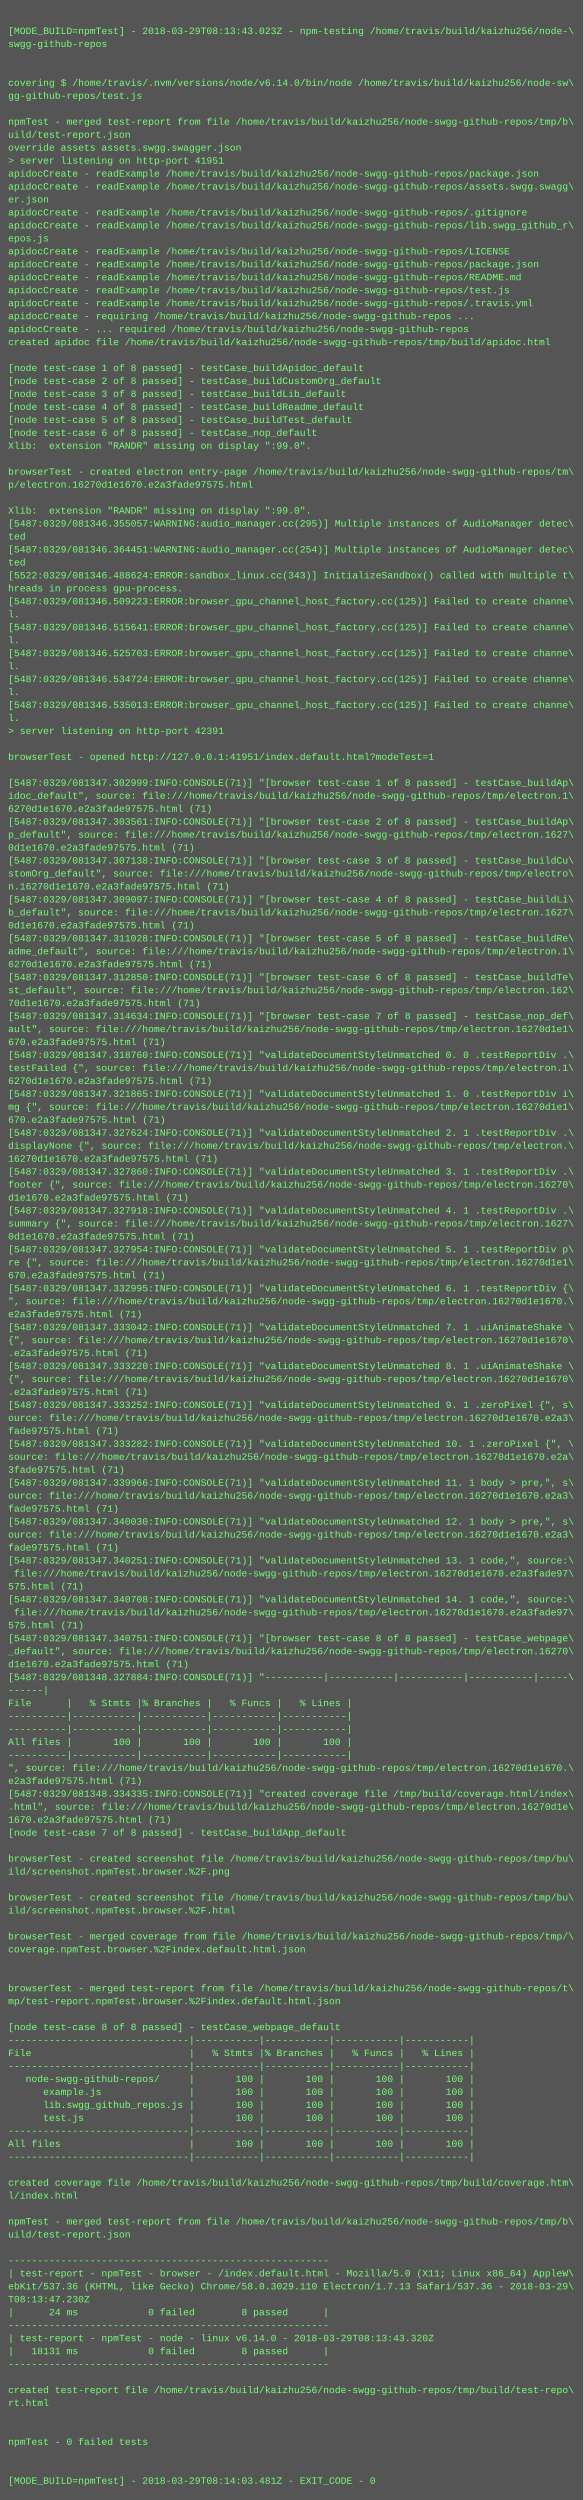
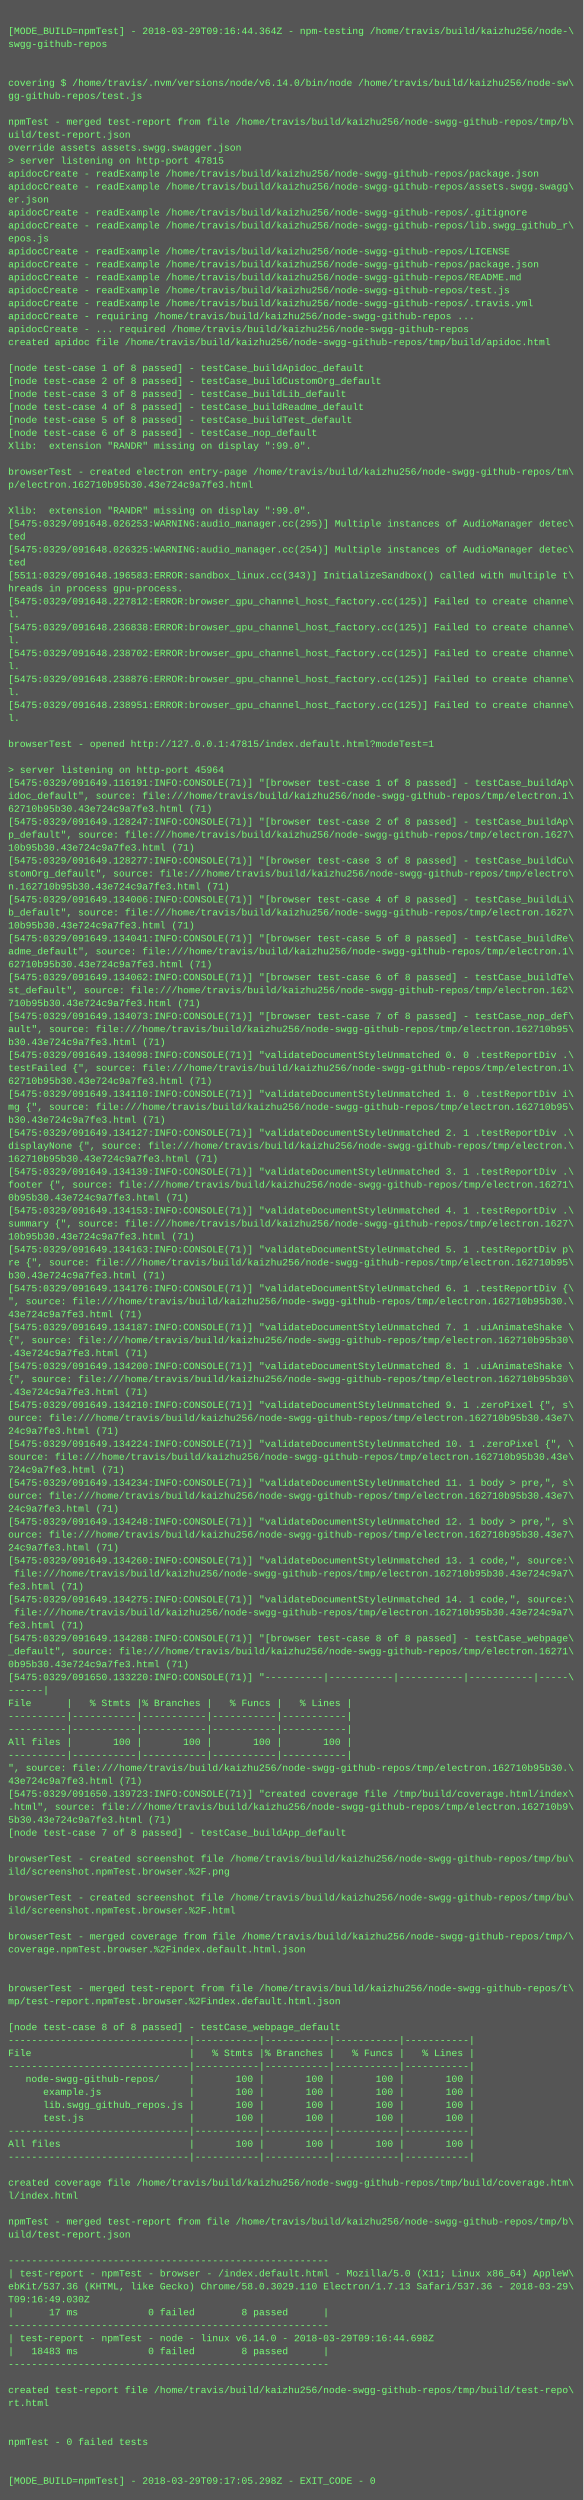
<svg xmlns="http://www.w3.org/2000/svg" height="3086" width="720">
  <rect height="3086" fill="#555" width="720" />
  <text fill="#7f7" font-family="Courier New" font-size="12" xml:space="preserve">
    <tspan x="10" y="26" />
-     <tspan x="10" y="42">[MODE_BUILD=npmTest] - 2018-03-29T08:13:43.023Z - npm-testing /home/travis/build/kaizhu256/node-\</tspan>
+     <tspan x="10" y="42">[MODE_BUILD=npmTest] - 2018-03-29T09:16:44.364Z - npm-testing /home/travis/build/kaizhu256/node-\</tspan>
    <tspan x="10" y="58">swgg-github-repos</tspan>
    <tspan x="10" y="74" />
    <tspan x="10" y="90" />
    <tspan x="10" y="106">covering $ /home/travis/.nvm/versions/node/v6.14.0/bin/node /home/travis/build/kaizhu256/node-sw\</tspan>
    <tspan x="10" y="122">gg-github-repos/test.js</tspan>
    <tspan x="10" y="138" />
    <tspan x="10" y="154">npmTest - merged test-report from file /home/travis/build/kaizhu256/node-swgg-github-repos/tmp/b\</tspan>
    <tspan x="10" y="170">uild/test-report.json</tspan>
    <tspan x="10" y="186">override assets assets.swgg.swagger.json</tspan>
-     <tspan x="10" y="202">&gt; server listening on http-port 41951</tspan>
+     <tspan x="10" y="202">&gt; server listening on http-port 47815</tspan>
    <tspan x="10" y="218">apidocCreate - readExample /home/travis/build/kaizhu256/node-swgg-github-repos/package.json</tspan>
    <tspan x="10" y="234">apidocCreate - readExample /home/travis/build/kaizhu256/node-swgg-github-repos/assets.swgg.swagg\</tspan>
    <tspan x="10" y="250">er.json</tspan>
    <tspan x="10" y="266">apidocCreate - readExample /home/travis/build/kaizhu256/node-swgg-github-repos/.gitignore</tspan>
    <tspan x="10" y="282">apidocCreate - readExample /home/travis/build/kaizhu256/node-swgg-github-repos/lib.swgg_github_r\</tspan>
    <tspan x="10" y="298">epos.js</tspan>
    <tspan x="10" y="314">apidocCreate - readExample /home/travis/build/kaizhu256/node-swgg-github-repos/LICENSE</tspan>
    <tspan x="10" y="330">apidocCreate - readExample /home/travis/build/kaizhu256/node-swgg-github-repos/package.json</tspan>
    <tspan x="10" y="346">apidocCreate - readExample /home/travis/build/kaizhu256/node-swgg-github-repos/README.md</tspan>
    <tspan x="10" y="362">apidocCreate - readExample /home/travis/build/kaizhu256/node-swgg-github-repos/test.js</tspan>
    <tspan x="10" y="378">apidocCreate - readExample /home/travis/build/kaizhu256/node-swgg-github-repos/.travis.yml</tspan>
    <tspan x="10" y="394">apidocCreate - requiring /home/travis/build/kaizhu256/node-swgg-github-repos ...</tspan>
    <tspan x="10" y="410">apidocCreate - ... required /home/travis/build/kaizhu256/node-swgg-github-repos</tspan>
    <tspan x="10" y="426">created apidoc file /home/travis/build/kaizhu256/node-swgg-github-repos/tmp/build/apidoc.html</tspan>
    <tspan x="10" y="442" />
    <tspan x="10" y="458">[node test-case 1 of 8 passed] - testCase_buildApidoc_default</tspan>
    <tspan x="10" y="474">[node test-case 2 of 8 passed] - testCase_buildCustomOrg_default</tspan>
    <tspan x="10" y="490">[node test-case 3 of 8 passed] - testCase_buildLib_default</tspan>
    <tspan x="10" y="506">[node test-case 4 of 8 passed] - testCase_buildReadme_default</tspan>
    <tspan x="10" y="522">[node test-case 5 of 8 passed] - testCase_buildTest_default</tspan>
    <tspan x="10" y="538">[node test-case 6 of 8 passed] - testCase_nop_default</tspan>
    <tspan x="10" y="554">Xlib:  extension "RANDR" missing on display ":99.0".</tspan>
    <tspan x="10" y="570" />
    <tspan x="10" y="586">browserTest - created electron entry-page /home/travis/build/kaizhu256/node-swgg-github-repos/tm\</tspan>
-     <tspan x="10" y="602">p/electron.16270d1e1670.e2a3fade97575.html</tspan>
+     <tspan x="10" y="602">p/electron.162710b95b30.43e724c9a7fe3.html</tspan>
    <tspan x="10" y="618" />
    <tspan x="10" y="634">Xlib:  extension "RANDR" missing on display ":99.0".</tspan>
-     <tspan x="10" y="650">[5487:0329/081346.355057:WARNING:audio_manager.cc(295)] Multiple instances of AudioManager detec\</tspan>
+     <tspan x="10" y="650">[5475:0329/091648.026253:WARNING:audio_manager.cc(295)] Multiple instances of AudioManager detec\</tspan>
    <tspan x="10" y="666">ted</tspan>
-     <tspan x="10" y="682">[5487:0329/081346.364451:WARNING:audio_manager.cc(254)] Multiple instances of AudioManager detec\</tspan>
+     <tspan x="10" y="682">[5475:0329/091648.026325:WARNING:audio_manager.cc(254)] Multiple instances of AudioManager detec\</tspan>
    <tspan x="10" y="698">ted</tspan>
-     <tspan x="10" y="714">[5522:0329/081346.488624:ERROR:sandbox_linux.cc(343)] InitializeSandbox() called with multiple t\</tspan>
+     <tspan x="10" y="714">[5511:0329/091648.196583:ERROR:sandbox_linux.cc(343)] InitializeSandbox() called with multiple t\</tspan>
    <tspan x="10" y="730">hreads in process gpu-process. </tspan>
-     <tspan x="10" y="746">[5487:0329/081346.509223:ERROR:browser_gpu_channel_host_factory.cc(125)] Failed to create channe\</tspan>
+     <tspan x="10" y="746">[5475:0329/091648.227812:ERROR:browser_gpu_channel_host_factory.cc(125)] Failed to create channe\</tspan>
    <tspan x="10" y="762">l.</tspan>
-     <tspan x="10" y="778">[5487:0329/081346.515641:ERROR:browser_gpu_channel_host_factory.cc(125)] Failed to create channe\</tspan>
+     <tspan x="10" y="778">[5475:0329/091648.236838:ERROR:browser_gpu_channel_host_factory.cc(125)] Failed to create channe\</tspan>
    <tspan x="10" y="794">l.</tspan>
-     <tspan x="10" y="810">[5487:0329/081346.525703:ERROR:browser_gpu_channel_host_factory.cc(125)] Failed to create channe\</tspan>
+     <tspan x="10" y="810">[5475:0329/091648.238702:ERROR:browser_gpu_channel_host_factory.cc(125)] Failed to create channe\</tspan>
    <tspan x="10" y="826">l.</tspan>
-     <tspan x="10" y="842">[5487:0329/081346.534724:ERROR:browser_gpu_channel_host_factory.cc(125)] Failed to create channe\</tspan>
+     <tspan x="10" y="842">[5475:0329/091648.238876:ERROR:browser_gpu_channel_host_factory.cc(125)] Failed to create channe\</tspan>
    <tspan x="10" y="858">l.</tspan>
-     <tspan x="10" y="874">[5487:0329/081346.535013:ERROR:browser_gpu_channel_host_factory.cc(125)] Failed to create channe\</tspan>
+     <tspan x="10" y="874">[5475:0329/091648.238951:ERROR:browser_gpu_channel_host_factory.cc(125)] Failed to create channe\</tspan>
    <tspan x="10" y="890">l.</tspan>
-     <tspan x="10" y="906">&gt; server listening on http-port 42391</tspan>
-     <tspan x="10" y="922" />
-     <tspan x="10" y="938">browserTest - opened http://127.0.0.1:41951/index.default.html?modeTest=1</tspan>
-     <tspan x="10" y="954" />
-     <tspan x="10" y="970">[5487:0329/081347.302999:INFO:CONSOLE(71)] "[browser test-case 1 of 8 passed] - testCase_buildAp\</tspan>
+     <tspan x="10" y="906" />
+     <tspan x="10" y="922">browserTest - opened http://127.0.0.1:47815/index.default.html?modeTest=1</tspan>
+     <tspan x="10" y="938" />
+     <tspan x="10" y="954">&gt; server listening on http-port 45964</tspan>
+     <tspan x="10" y="970">[5475:0329/091649.116191:INFO:CONSOLE(71)] "[browser test-case 1 of 8 passed] - testCase_buildAp\</tspan>
    <tspan x="10" y="986">idoc_default", source: file:///home/travis/build/kaizhu256/node-swgg-github-repos/tmp/electron.1\</tspan>
-     <tspan x="10" y="1002">6270d1e1670.e2a3fade97575.html (71)</tspan>
-     <tspan x="10" y="1018">[5487:0329/081347.303561:INFO:CONSOLE(71)] "[browser test-case 2 of 8 passed] - testCase_buildAp\</tspan>
+     <tspan x="10" y="1002">62710b95b30.43e724c9a7fe3.html (71)</tspan>
+     <tspan x="10" y="1018">[5475:0329/091649.128247:INFO:CONSOLE(71)] "[browser test-case 2 of 8 passed] - testCase_buildAp\</tspan>
    <tspan x="10" y="1034">p_default", source: file:///home/travis/build/kaizhu256/node-swgg-github-repos/tmp/electron.1627\</tspan>
-     <tspan x="10" y="1050">0d1e1670.e2a3fade97575.html (71)</tspan>
-     <tspan x="10" y="1066">[5487:0329/081347.307138:INFO:CONSOLE(71)] "[browser test-case 3 of 8 passed] - testCase_buildCu\</tspan>
+     <tspan x="10" y="1050">10b95b30.43e724c9a7fe3.html (71)</tspan>
+     <tspan x="10" y="1066">[5475:0329/091649.128277:INFO:CONSOLE(71)] "[browser test-case 3 of 8 passed] - testCase_buildCu\</tspan>
    <tspan x="10" y="1082">stomOrg_default", source: file:///home/travis/build/kaizhu256/node-swgg-github-repos/tmp/electro\</tspan>
-     <tspan x="10" y="1098">n.16270d1e1670.e2a3fade97575.html (71)</tspan>
-     <tspan x="10" y="1114">[5487:0329/081347.309097:INFO:CONSOLE(71)] "[browser test-case 4 of 8 passed] - testCase_buildLi\</tspan>
+     <tspan x="10" y="1098">n.162710b95b30.43e724c9a7fe3.html (71)</tspan>
+     <tspan x="10" y="1114">[5475:0329/091649.134006:INFO:CONSOLE(71)] "[browser test-case 4 of 8 passed] - testCase_buildLi\</tspan>
    <tspan x="10" y="1130">b_default", source: file:///home/travis/build/kaizhu256/node-swgg-github-repos/tmp/electron.1627\</tspan>
-     <tspan x="10" y="1146">0d1e1670.e2a3fade97575.html (71)</tspan>
-     <tspan x="10" y="1162">[5487:0329/081347.311028:INFO:CONSOLE(71)] "[browser test-case 5 of 8 passed] - testCase_buildRe\</tspan>
+     <tspan x="10" y="1146">10b95b30.43e724c9a7fe3.html (71)</tspan>
+     <tspan x="10" y="1162">[5475:0329/091649.134041:INFO:CONSOLE(71)] "[browser test-case 5 of 8 passed] - testCase_buildRe\</tspan>
    <tspan x="10" y="1178">adme_default", source: file:///home/travis/build/kaizhu256/node-swgg-github-repos/tmp/electron.1\</tspan>
-     <tspan x="10" y="1194">6270d1e1670.e2a3fade97575.html (71)</tspan>
-     <tspan x="10" y="1210">[5487:0329/081347.312850:INFO:CONSOLE(71)] "[browser test-case 6 of 8 passed] - testCase_buildTe\</tspan>
+     <tspan x="10" y="1194">62710b95b30.43e724c9a7fe3.html (71)</tspan>
+     <tspan x="10" y="1210">[5475:0329/091649.134062:INFO:CONSOLE(71)] "[browser test-case 6 of 8 passed] - testCase_buildTe\</tspan>
    <tspan x="10" y="1226">st_default", source: file:///home/travis/build/kaizhu256/node-swgg-github-repos/tmp/electron.162\</tspan>
-     <tspan x="10" y="1242">70d1e1670.e2a3fade97575.html (71)</tspan>
-     <tspan x="10" y="1258">[5487:0329/081347.314634:INFO:CONSOLE(71)] "[browser test-case 7 of 8 passed] - testCase_nop_def\</tspan>
-     <tspan x="10" y="1274">ault", source: file:///home/travis/build/kaizhu256/node-swgg-github-repos/tmp/electron.16270d1e1\</tspan>
-     <tspan x="10" y="1290">670.e2a3fade97575.html (71)</tspan>
-     <tspan x="10" y="1306">[5487:0329/081347.318760:INFO:CONSOLE(71)] "validateDocumentStyleUnmatched 0. 0 .testReportDiv .\</tspan>
+     <tspan x="10" y="1242">710b95b30.43e724c9a7fe3.html (71)</tspan>
+     <tspan x="10" y="1258">[5475:0329/091649.134073:INFO:CONSOLE(71)] "[browser test-case 7 of 8 passed] - testCase_nop_def\</tspan>
+     <tspan x="10" y="1274">ault", source: file:///home/travis/build/kaizhu256/node-swgg-github-repos/tmp/electron.162710b95\</tspan>
+     <tspan x="10" y="1290">b30.43e724c9a7fe3.html (71)</tspan>
+     <tspan x="10" y="1306">[5475:0329/091649.134098:INFO:CONSOLE(71)] "validateDocumentStyleUnmatched 0. 0 .testReportDiv .\</tspan>
    <tspan x="10" y="1322">testFailed {", source: file:///home/travis/build/kaizhu256/node-swgg-github-repos/tmp/electron.1\</tspan>
-     <tspan x="10" y="1338">6270d1e1670.e2a3fade97575.html (71)</tspan>
-     <tspan x="10" y="1354">[5487:0329/081347.321865:INFO:CONSOLE(71)] "validateDocumentStyleUnmatched 1. 0 .testReportDiv i\</tspan>
-     <tspan x="10" y="1370">mg {", source: file:///home/travis/build/kaizhu256/node-swgg-github-repos/tmp/electron.16270d1e1\</tspan>
-     <tspan x="10" y="1386">670.e2a3fade97575.html (71)</tspan>
-     <tspan x="10" y="1402">[5487:0329/081347.327624:INFO:CONSOLE(71)] "validateDocumentStyleUnmatched 2. 1 .testReportDiv .\</tspan>
+     <tspan x="10" y="1338">62710b95b30.43e724c9a7fe3.html (71)</tspan>
+     <tspan x="10" y="1354">[5475:0329/091649.134110:INFO:CONSOLE(71)] "validateDocumentStyleUnmatched 1. 0 .testReportDiv i\</tspan>
+     <tspan x="10" y="1370">mg {", source: file:///home/travis/build/kaizhu256/node-swgg-github-repos/tmp/electron.162710b95\</tspan>
+     <tspan x="10" y="1386">b30.43e724c9a7fe3.html (71)</tspan>
+     <tspan x="10" y="1402">[5475:0329/091649.134127:INFO:CONSOLE(71)] "validateDocumentStyleUnmatched 2. 1 .testReportDiv .\</tspan>
    <tspan x="10" y="1418">displayNone {", source: file:///home/travis/build/kaizhu256/node-swgg-github-repos/tmp/electron.\</tspan>
-     <tspan x="10" y="1434">16270d1e1670.e2a3fade97575.html (71)</tspan>
-     <tspan x="10" y="1450">[5487:0329/081347.327860:INFO:CONSOLE(71)] "validateDocumentStyleUnmatched 3. 1 .testReportDiv .\</tspan>
-     <tspan x="10" y="1466">footer {", source: file:///home/travis/build/kaizhu256/node-swgg-github-repos/tmp/electron.16270\</tspan>
-     <tspan x="10" y="1482">d1e1670.e2a3fade97575.html (71)</tspan>
-     <tspan x="10" y="1498">[5487:0329/081347.327918:INFO:CONSOLE(71)] "validateDocumentStyleUnmatched 4. 1 .testReportDiv .\</tspan>
+     <tspan x="10" y="1434">162710b95b30.43e724c9a7fe3.html (71)</tspan>
+     <tspan x="10" y="1450">[5475:0329/091649.134139:INFO:CONSOLE(71)] "validateDocumentStyleUnmatched 3. 1 .testReportDiv .\</tspan>
+     <tspan x="10" y="1466">footer {", source: file:///home/travis/build/kaizhu256/node-swgg-github-repos/tmp/electron.16271\</tspan>
+     <tspan x="10" y="1482">0b95b30.43e724c9a7fe3.html (71)</tspan>
+     <tspan x="10" y="1498">[5475:0329/091649.134153:INFO:CONSOLE(71)] "validateDocumentStyleUnmatched 4. 1 .testReportDiv .\</tspan>
    <tspan x="10" y="1514">summary {", source: file:///home/travis/build/kaizhu256/node-swgg-github-repos/tmp/electron.1627\</tspan>
-     <tspan x="10" y="1530">0d1e1670.e2a3fade97575.html (71)</tspan>
-     <tspan x="10" y="1546">[5487:0329/081347.327954:INFO:CONSOLE(71)] "validateDocumentStyleUnmatched 5. 1 .testReportDiv p\</tspan>
-     <tspan x="10" y="1562">re {", source: file:///home/travis/build/kaizhu256/node-swgg-github-repos/tmp/electron.16270d1e1\</tspan>
-     <tspan x="10" y="1578">670.e2a3fade97575.html (71)</tspan>
-     <tspan x="10" y="1594">[5487:0329/081347.332995:INFO:CONSOLE(71)] "validateDocumentStyleUnmatched 6. 1 .testReportDiv {\</tspan>
-     <tspan x="10" y="1610">", source: file:///home/travis/build/kaizhu256/node-swgg-github-repos/tmp/electron.16270d1e1670.\</tspan>
-     <tspan x="10" y="1626">e2a3fade97575.html (71)</tspan>
-     <tspan x="10" y="1642">[5487:0329/081347.333042:INFO:CONSOLE(71)] "validateDocumentStyleUnmatched 7. 1 .uiAnimateShake \</tspan>
-     <tspan x="10" y="1658">{", source: file:///home/travis/build/kaizhu256/node-swgg-github-repos/tmp/electron.16270d1e1670\</tspan>
-     <tspan x="10" y="1674">.e2a3fade97575.html (71)</tspan>
-     <tspan x="10" y="1690">[5487:0329/081347.333220:INFO:CONSOLE(71)] "validateDocumentStyleUnmatched 8. 1 .uiAnimateShake \</tspan>
-     <tspan x="10" y="1706">{", source: file:///home/travis/build/kaizhu256/node-swgg-github-repos/tmp/electron.16270d1e1670\</tspan>
-     <tspan x="10" y="1722">.e2a3fade97575.html (71)</tspan>
-     <tspan x="10" y="1738">[5487:0329/081347.333252:INFO:CONSOLE(71)] "validateDocumentStyleUnmatched 9. 1 .zeroPixel {", s\</tspan>
-     <tspan x="10" y="1754">ource: file:///home/travis/build/kaizhu256/node-swgg-github-repos/tmp/electron.16270d1e1670.e2a3\</tspan>
-     <tspan x="10" y="1770">fade97575.html (71)</tspan>
-     <tspan x="10" y="1786">[5487:0329/081347.333282:INFO:CONSOLE(71)] "validateDocumentStyleUnmatched 10. 1 .zeroPixel {", \</tspan>
-     <tspan x="10" y="1802">source: file:///home/travis/build/kaizhu256/node-swgg-github-repos/tmp/electron.16270d1e1670.e2a\</tspan>
-     <tspan x="10" y="1818">3fade97575.html (71)</tspan>
-     <tspan x="10" y="1834">[5487:0329/081347.339966:INFO:CONSOLE(71)] "validateDocumentStyleUnmatched 11. 1 body &gt; pre,", s\</tspan>
-     <tspan x="10" y="1850">ource: file:///home/travis/build/kaizhu256/node-swgg-github-repos/tmp/electron.16270d1e1670.e2a3\</tspan>
-     <tspan x="10" y="1866">fade97575.html (71)</tspan>
-     <tspan x="10" y="1882">[5487:0329/081347.340030:INFO:CONSOLE(71)] "validateDocumentStyleUnmatched 12. 1 body &gt; pre,", s\</tspan>
-     <tspan x="10" y="1898">ource: file:///home/travis/build/kaizhu256/node-swgg-github-repos/tmp/electron.16270d1e1670.e2a3\</tspan>
-     <tspan x="10" y="1914">fade97575.html (71)</tspan>
-     <tspan x="10" y="1930">[5487:0329/081347.340251:INFO:CONSOLE(71)] "validateDocumentStyleUnmatched 13. 1 code,", source:\</tspan>
-     <tspan x="10" y="1946"> file:///home/travis/build/kaizhu256/node-swgg-github-repos/tmp/electron.16270d1e1670.e2a3fade97\</tspan>
-     <tspan x="10" y="1962">575.html (71)</tspan>
-     <tspan x="10" y="1978">[5487:0329/081347.340708:INFO:CONSOLE(71)] "validateDocumentStyleUnmatched 14. 1 code,", source:\</tspan>
-     <tspan x="10" y="1994"> file:///home/travis/build/kaizhu256/node-swgg-github-repos/tmp/electron.16270d1e1670.e2a3fade97\</tspan>
-     <tspan x="10" y="2010">575.html (71)</tspan>
-     <tspan x="10" y="2026">[5487:0329/081347.340751:INFO:CONSOLE(71)] "[browser test-case 8 of 8 passed] - testCase_webpage\</tspan>
-     <tspan x="10" y="2042">_default", source: file:///home/travis/build/kaizhu256/node-swgg-github-repos/tmp/electron.16270\</tspan>
-     <tspan x="10" y="2058">d1e1670.e2a3fade97575.html (71)</tspan>
-     <tspan x="10" y="2074">[5487:0329/081348.327884:INFO:CONSOLE(71)] "----------|-----------|-----------|-----------|-----\</tspan>
+     <tspan x="10" y="1530">10b95b30.43e724c9a7fe3.html (71)</tspan>
+     <tspan x="10" y="1546">[5475:0329/091649.134163:INFO:CONSOLE(71)] "validateDocumentStyleUnmatched 5. 1 .testReportDiv p\</tspan>
+     <tspan x="10" y="1562">re {", source: file:///home/travis/build/kaizhu256/node-swgg-github-repos/tmp/electron.162710b95\</tspan>
+     <tspan x="10" y="1578">b30.43e724c9a7fe3.html (71)</tspan>
+     <tspan x="10" y="1594">[5475:0329/091649.134176:INFO:CONSOLE(71)] "validateDocumentStyleUnmatched 6. 1 .testReportDiv {\</tspan>
+     <tspan x="10" y="1610">", source: file:///home/travis/build/kaizhu256/node-swgg-github-repos/tmp/electron.162710b95b30.\</tspan>
+     <tspan x="10" y="1626">43e724c9a7fe3.html (71)</tspan>
+     <tspan x="10" y="1642">[5475:0329/091649.134187:INFO:CONSOLE(71)] "validateDocumentStyleUnmatched 7. 1 .uiAnimateShake \</tspan>
+     <tspan x="10" y="1658">{", source: file:///home/travis/build/kaizhu256/node-swgg-github-repos/tmp/electron.162710b95b30\</tspan>
+     <tspan x="10" y="1674">.43e724c9a7fe3.html (71)</tspan>
+     <tspan x="10" y="1690">[5475:0329/091649.134200:INFO:CONSOLE(71)] "validateDocumentStyleUnmatched 8. 1 .uiAnimateShake \</tspan>
+     <tspan x="10" y="1706">{", source: file:///home/travis/build/kaizhu256/node-swgg-github-repos/tmp/electron.162710b95b30\</tspan>
+     <tspan x="10" y="1722">.43e724c9a7fe3.html (71)</tspan>
+     <tspan x="10" y="1738">[5475:0329/091649.134210:INFO:CONSOLE(71)] "validateDocumentStyleUnmatched 9. 1 .zeroPixel {", s\</tspan>
+     <tspan x="10" y="1754">ource: file:///home/travis/build/kaizhu256/node-swgg-github-repos/tmp/electron.162710b95b30.43e7\</tspan>
+     <tspan x="10" y="1770">24c9a7fe3.html (71)</tspan>
+     <tspan x="10" y="1786">[5475:0329/091649.134224:INFO:CONSOLE(71)] "validateDocumentStyleUnmatched 10. 1 .zeroPixel {", \</tspan>
+     <tspan x="10" y="1802">source: file:///home/travis/build/kaizhu256/node-swgg-github-repos/tmp/electron.162710b95b30.43e\</tspan>
+     <tspan x="10" y="1818">724c9a7fe3.html (71)</tspan>
+     <tspan x="10" y="1834">[5475:0329/091649.134234:INFO:CONSOLE(71)] "validateDocumentStyleUnmatched 11. 1 body &gt; pre,", s\</tspan>
+     <tspan x="10" y="1850">ource: file:///home/travis/build/kaizhu256/node-swgg-github-repos/tmp/electron.162710b95b30.43e7\</tspan>
+     <tspan x="10" y="1866">24c9a7fe3.html (71)</tspan>
+     <tspan x="10" y="1882">[5475:0329/091649.134248:INFO:CONSOLE(71)] "validateDocumentStyleUnmatched 12. 1 body &gt; pre,", s\</tspan>
+     <tspan x="10" y="1898">ource: file:///home/travis/build/kaizhu256/node-swgg-github-repos/tmp/electron.162710b95b30.43e7\</tspan>
+     <tspan x="10" y="1914">24c9a7fe3.html (71)</tspan>
+     <tspan x="10" y="1930">[5475:0329/091649.134260:INFO:CONSOLE(71)] "validateDocumentStyleUnmatched 13. 1 code,", source:\</tspan>
+     <tspan x="10" y="1946"> file:///home/travis/build/kaizhu256/node-swgg-github-repos/tmp/electron.162710b95b30.43e724c9a7\</tspan>
+     <tspan x="10" y="1962">fe3.html (71)</tspan>
+     <tspan x="10" y="1978">[5475:0329/091649.134275:INFO:CONSOLE(71)] "validateDocumentStyleUnmatched 14. 1 code,", source:\</tspan>
+     <tspan x="10" y="1994"> file:///home/travis/build/kaizhu256/node-swgg-github-repos/tmp/electron.162710b95b30.43e724c9a7\</tspan>
+     <tspan x="10" y="2010">fe3.html (71)</tspan>
+     <tspan x="10" y="2026">[5475:0329/091649.134288:INFO:CONSOLE(71)] "[browser test-case 8 of 8 passed] - testCase_webpage\</tspan>
+     <tspan x="10" y="2042">_default", source: file:///home/travis/build/kaizhu256/node-swgg-github-repos/tmp/electron.16271\</tspan>
+     <tspan x="10" y="2058">0b95b30.43e724c9a7fe3.html (71)</tspan>
+     <tspan x="10" y="2074">[5475:0329/091650.133220:INFO:CONSOLE(71)] "----------|-----------|-----------|-----------|-----\</tspan>
    <tspan x="10" y="2090">------|</tspan>
    <tspan x="10" y="2106">File      |   % Stmts |% Branches |   % Funcs |   % Lines |</tspan>
    <tspan x="10" y="2122">----------|-----------|-----------|-----------|-----------|</tspan>
    <tspan x="10" y="2138">----------|-----------|-----------|-----------|-----------|</tspan>
    <tspan x="10" y="2154">All files |       100 |       100 |       100 |       100 |</tspan>
    <tspan x="10" y="2170">----------|-----------|-----------|-----------|-----------|</tspan>
-     <tspan x="10" y="2186">", source: file:///home/travis/build/kaizhu256/node-swgg-github-repos/tmp/electron.16270d1e1670.\</tspan>
-     <tspan x="10" y="2202">e2a3fade97575.html (71)</tspan>
-     <tspan x="10" y="2218">[5487:0329/081348.334335:INFO:CONSOLE(71)] "created coverage file /tmp/build/coverage.html/index\</tspan>
-     <tspan x="10" y="2234">.html", source: file:///home/travis/build/kaizhu256/node-swgg-github-repos/tmp/electron.16270d1e\</tspan>
-     <tspan x="10" y="2250">1670.e2a3fade97575.html (71)</tspan>
+     <tspan x="10" y="2186">", source: file:///home/travis/build/kaizhu256/node-swgg-github-repos/tmp/electron.162710b95b30.\</tspan>
+     <tspan x="10" y="2202">43e724c9a7fe3.html (71)</tspan>
+     <tspan x="10" y="2218">[5475:0329/091650.139723:INFO:CONSOLE(71)] "created coverage file /tmp/build/coverage.html/index\</tspan>
+     <tspan x="10" y="2234">.html", source: file:///home/travis/build/kaizhu256/node-swgg-github-repos/tmp/electron.162710b9\</tspan>
+     <tspan x="10" y="2250">5b30.43e724c9a7fe3.html (71)</tspan>
    <tspan x="10" y="2266">[node test-case 7 of 8 passed] - testCase_buildApp_default</tspan>
    <tspan x="10" y="2282" />
    <tspan x="10" y="2298">browserTest - created screenshot file /home/travis/build/kaizhu256/node-swgg-github-repos/tmp/bu\</tspan>
    <tspan x="10" y="2314">ild/screenshot.npmTest.browser.%2F.png</tspan>
    <tspan x="10" y="2330" />
    <tspan x="10" y="2346">browserTest - created screenshot file /home/travis/build/kaizhu256/node-swgg-github-repos/tmp/bu\</tspan>
    <tspan x="10" y="2362">ild/screenshot.npmTest.browser.%2F.html</tspan>
    <tspan x="10" y="2378" />
    <tspan x="10" y="2394">browserTest - merged coverage from file /home/travis/build/kaizhu256/node-swgg-github-repos/tmp/\</tspan>
    <tspan x="10" y="2410">coverage.npmTest.browser.%2Findex.default.html.json</tspan>
    <tspan x="10" y="2426" />
    <tspan x="10" y="2442" />
    <tspan x="10" y="2458">browserTest - merged test-report from file /home/travis/build/kaizhu256/node-swgg-github-repos/t\</tspan>
    <tspan x="10" y="2474">mp/test-report.npmTest.browser.%2Findex.default.html.json</tspan>
    <tspan x="10" y="2490" />
    <tspan x="10" y="2506">[node test-case 8 of 8 passed] - testCase_webpage_default</tspan>
    <tspan x="10" y="2522">-------------------------------|-----------|-----------|-----------|-----------|</tspan>
    <tspan x="10" y="2538">File                           |   % Stmts |% Branches |   % Funcs |   % Lines |</tspan>
    <tspan x="10" y="2554">-------------------------------|-----------|-----------|-----------|-----------|</tspan>
    <tspan x="10" y="2570">   node-swgg-github-repos/     |       100 |       100 |       100 |       100 |</tspan>
    <tspan x="10" y="2586">      example.js               |       100 |       100 |       100 |       100 |</tspan>
    <tspan x="10" y="2602">      lib.swgg_github_repos.js |       100 |       100 |       100 |       100 |</tspan>
    <tspan x="10" y="2618">      test.js                  |       100 |       100 |       100 |       100 |</tspan>
    <tspan x="10" y="2634">-------------------------------|-----------|-----------|-----------|-----------|</tspan>
    <tspan x="10" y="2650">All files                      |       100 |       100 |       100 |       100 |</tspan>
    <tspan x="10" y="2666">-------------------------------|-----------|-----------|-----------|-----------|</tspan>
    <tspan x="10" y="2682" />
    <tspan x="10" y="2698">created coverage file /home/travis/build/kaizhu256/node-swgg-github-repos/tmp/build/coverage.htm\</tspan>
    <tspan x="10" y="2714">l/index.html</tspan>
    <tspan x="10" y="2730" />
    <tspan x="10" y="2746">npmTest - merged test-report from file /home/travis/build/kaizhu256/node-swgg-github-repos/tmp/b\</tspan>
    <tspan x="10" y="2762">uild/test-report.json</tspan>
    <tspan x="10" y="2778" />
    <tspan x="10" y="2794">-------------------------------------------------------</tspan>
    <tspan x="10" y="2810">| test-report - npmTest - browser - /index.default.html - Mozilla/5.0 (X11; Linux x86_64) AppleW\</tspan>
    <tspan x="10" y="2826">ebKit/537.36 (KHTML, like Gecko) Chrome/58.0.3029.110 Electron/1.7.13 Safari/537.36 - 2018-03-29\</tspan>
-     <tspan x="10" y="2842">T08:13:47.230Z</tspan>
-     <tspan x="10" y="2858">|      24 ms            0 failed        8 passed      |</tspan>
+     <tspan x="10" y="2842">T09:16:49.030Z</tspan>
+     <tspan x="10" y="2858">|      17 ms            0 failed        8 passed      |</tspan>
    <tspan x="10" y="2874">-------------------------------------------------------</tspan>
-     <tspan x="10" y="2890">| test-report - npmTest - node - linux v6.14.0 - 2018-03-29T08:13:43.320Z</tspan>
-     <tspan x="10" y="2906">|   18131 ms            0 failed        8 passed      |</tspan>
+     <tspan x="10" y="2890">| test-report - npmTest - node - linux v6.14.0 - 2018-03-29T09:16:44.698Z</tspan>
+     <tspan x="10" y="2906">|   18483 ms            0 failed        8 passed      |</tspan>
    <tspan x="10" y="2922">-------------------------------------------------------</tspan>
    <tspan x="10" y="2938" />
    <tspan x="10" y="2954">created test-report file /home/travis/build/kaizhu256/node-swgg-github-repos/tmp/build/test-repo\</tspan>
    <tspan x="10" y="2970">rt.html</tspan>
    <tspan x="10" y="2986" />
    <tspan x="10" y="3002" />
    <tspan x="10" y="3018">npmTest - 0 failed tests</tspan>
    <tspan x="10" y="3034" />
    <tspan x="10" y="3050" />
-     <tspan x="10" y="3066">[MODE_BUILD=npmTest] - 2018-03-29T08:14:03.481Z - EXIT_CODE - 0</tspan>
+     <tspan x="10" y="3066">[MODE_BUILD=npmTest] - 2018-03-29T09:17:05.298Z - EXIT_CODE - 0</tspan>
  </text>
</svg>
